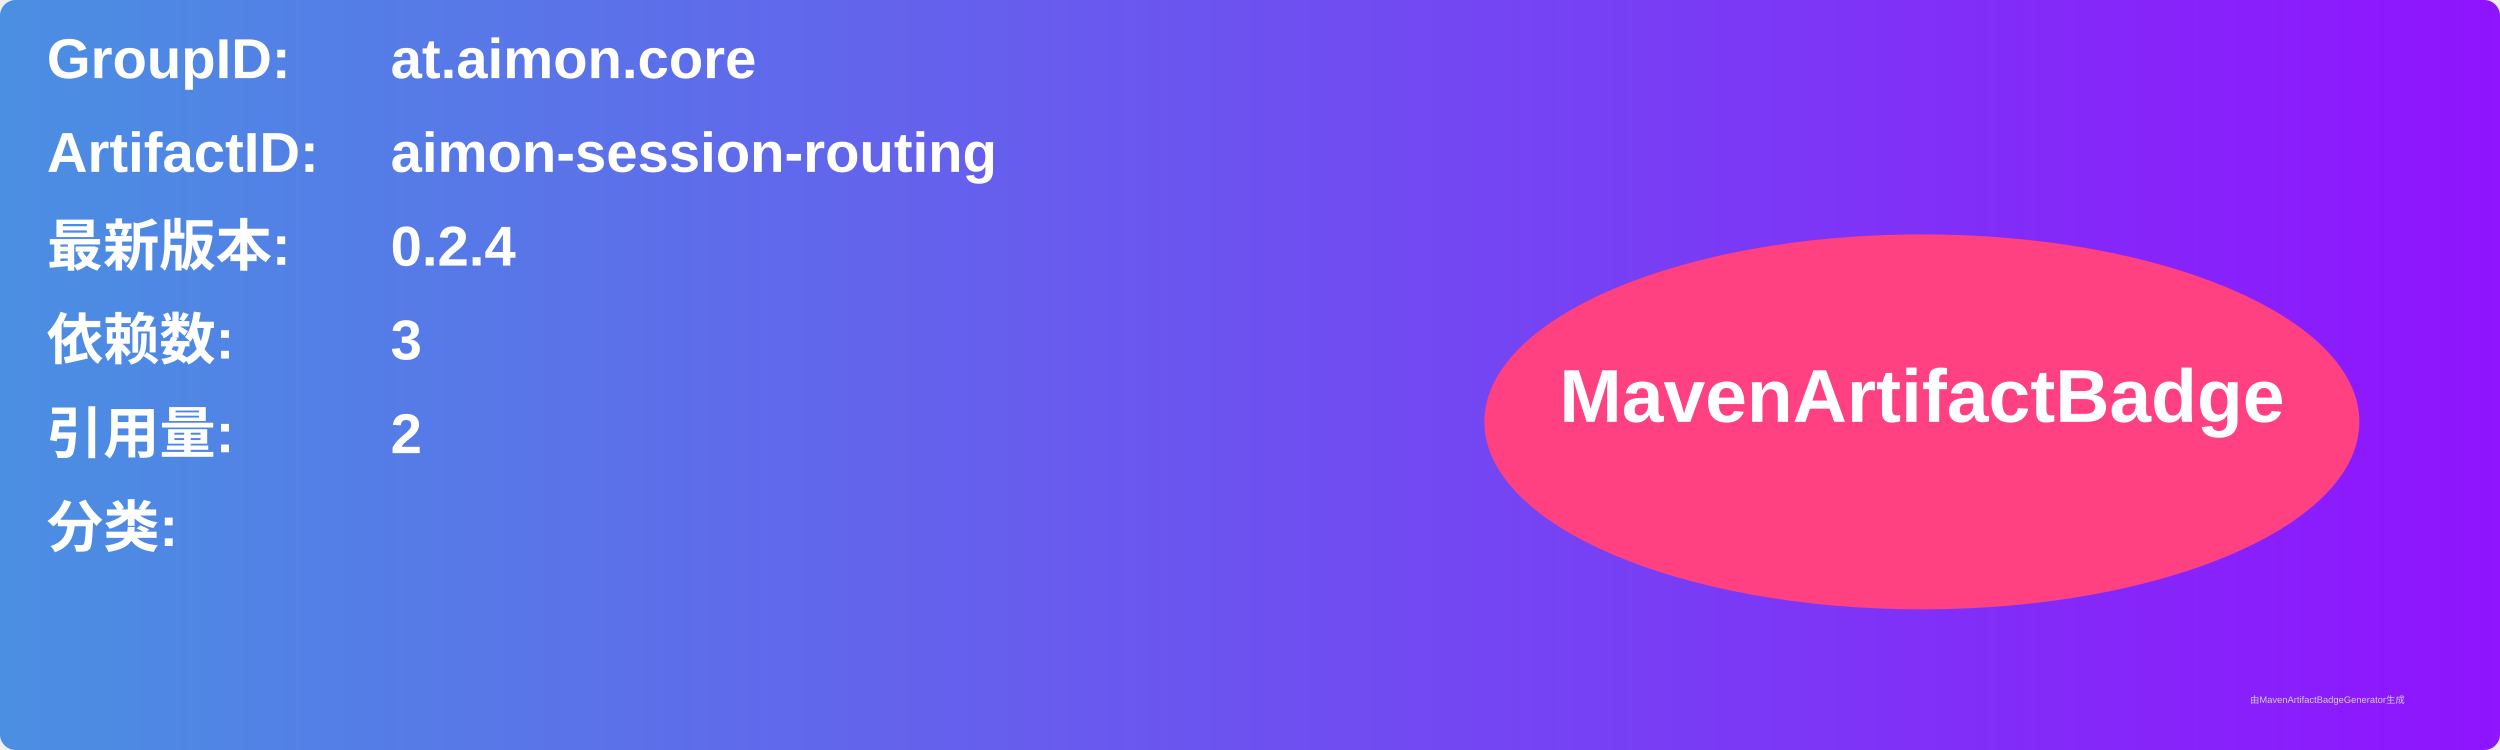
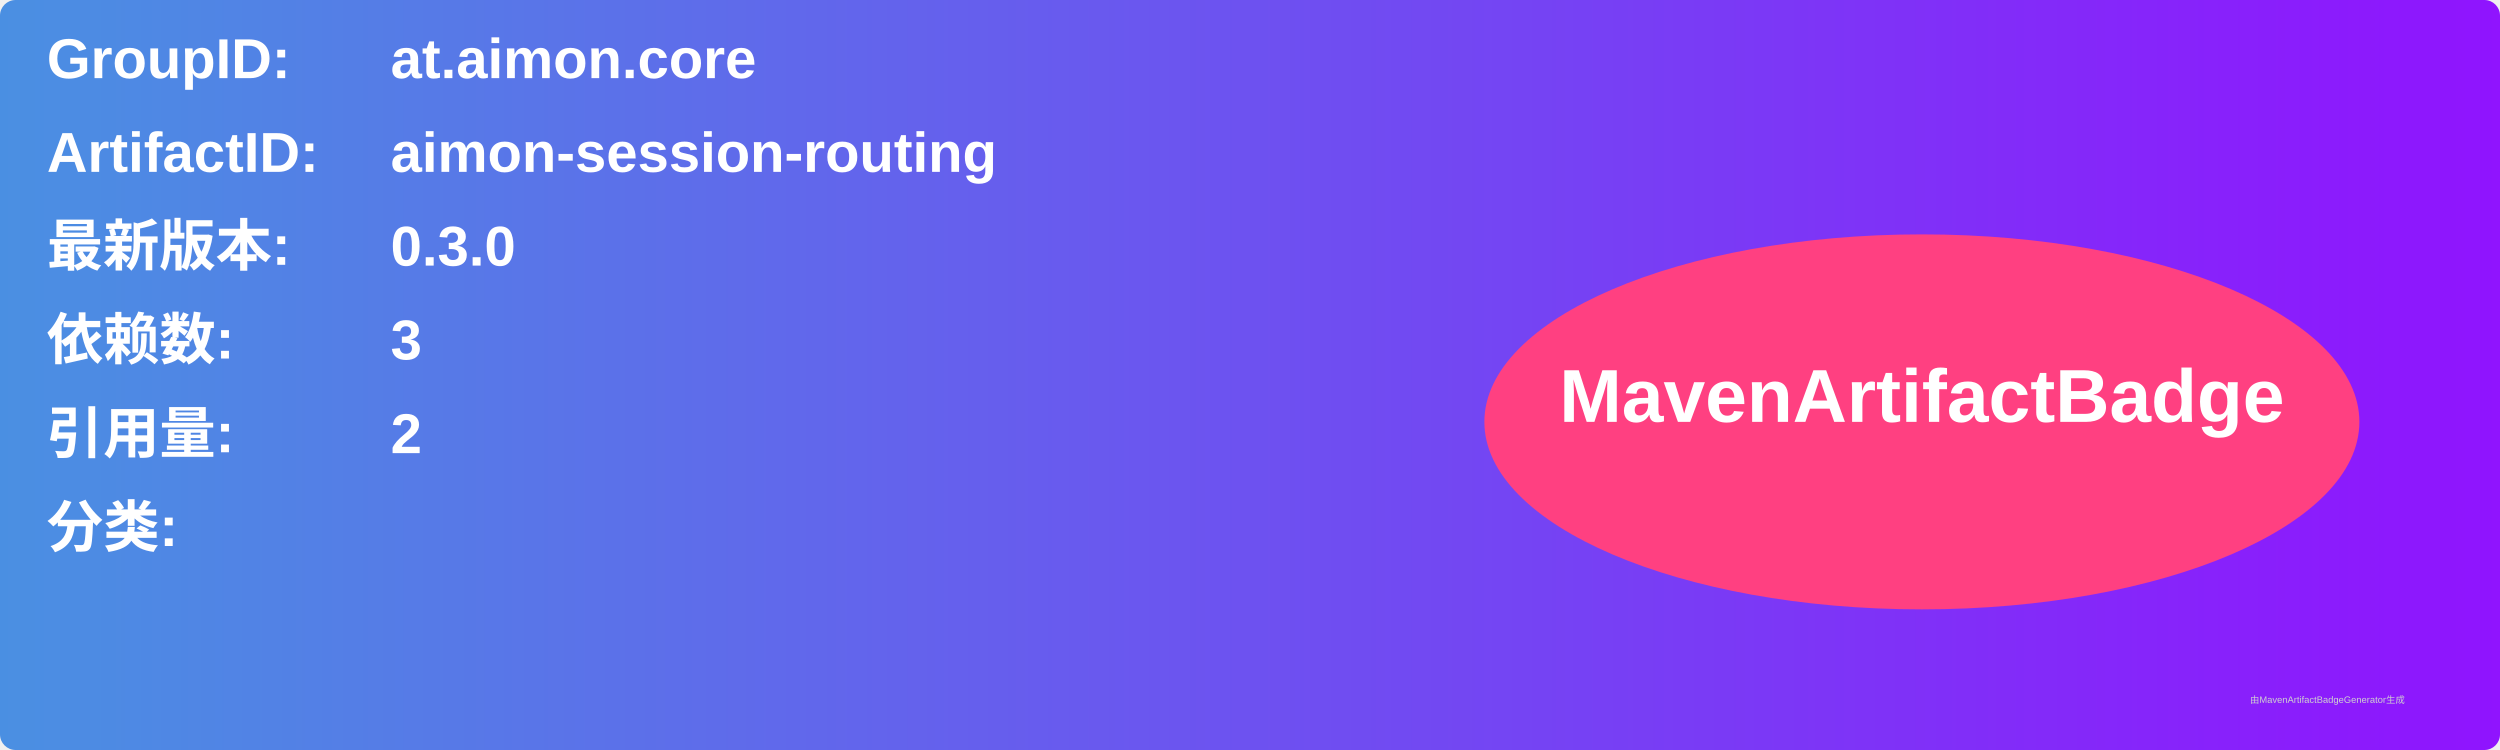
<svg xmlns="http://www.w3.org/2000/svg" width="800" height="240" viewBox="0 0 800 240">
  <linearGradient id="grad" x1="0%" y1="0%" x2="100%" y2="0%">
    <stop offset="0%" stop-color="#4a90e2" />
    <stop offset="100%" stop-color="#9013fe" />
  </linearGradient>
  <rect width="100%" height="100%" rx="5" ry="5" fill="url(#grad)" />
  <g transform="translate(15, 15)">
    <text x="0" y="10" font-family="Arial" font-size="18" fill="white" font-weight="bold" width="260">GroupID:</text>
    <text x="110" y="10" font-family="Arial" font-size="18" fill="white" font-weight="bold" width="460">at.aimon.core</text>
    <text x="0" y="40" font-family="Arial" font-size="18" fill="white" font-weight="bold" width="260">ArtifactID:</text>
    <text x="110" y="40" font-family="Arial" font-size="18" fill="white" font-weight="bold" width="460">aimon-session-routing</text>
    <text x="0" y="70" font-family="Arial" font-size="18" fill="white" font-weight="bold">最新版本:</text>
    <text x="110" y="70" font-family="Arial" font-size="18" fill="white" font-weight="bold">
-       <tspan font-weight="bold">0.2.4</tspan>
+       <tspan font-weight="bold">0.3.0</tspan>
    </text>
    <text x="0" y="100" font-family="Arial" font-size="18" fill="white" font-weight="bold">依赖数: </text>
    <text x="110" y="100" font-family="Arial" font-size="18" fill="white">
      <tspan font-weight="bold">3</tspan>
    </text>
    <text x="0" y="130" font-family="Arial" font-size="18" fill="white" font-weight="bold">引用量: </text>
    <text x="110" y="130" font-family="Arial" font-size="18" fill="white">
      <tspan font-weight="bold">2</tspan>
    </text>
    <text x="0" y="160" font-family="Arial" font-size="18" fill="white" font-weight="bold">分类:</text>
    <text x="10" y="190" font-family="Arial" font-size="10" fill="white">
      <tspan font-weight="bold" />
    </text>
    <ellipse cx="600" cy="120" rx="140" ry="60" fill="#ff4081" />
    <text x="600" y="120" text-anchor="middle" font-family="Arial" font-size="24" fill="white" font-weight="bold">MavenArtifactBadge</text>
  </g>
  <text x="720" y="225" font-family="Arial" font-size="3" fill="#d0d0d0">由MavenArtifactBadgeGenerator生成</text>
</svg>
